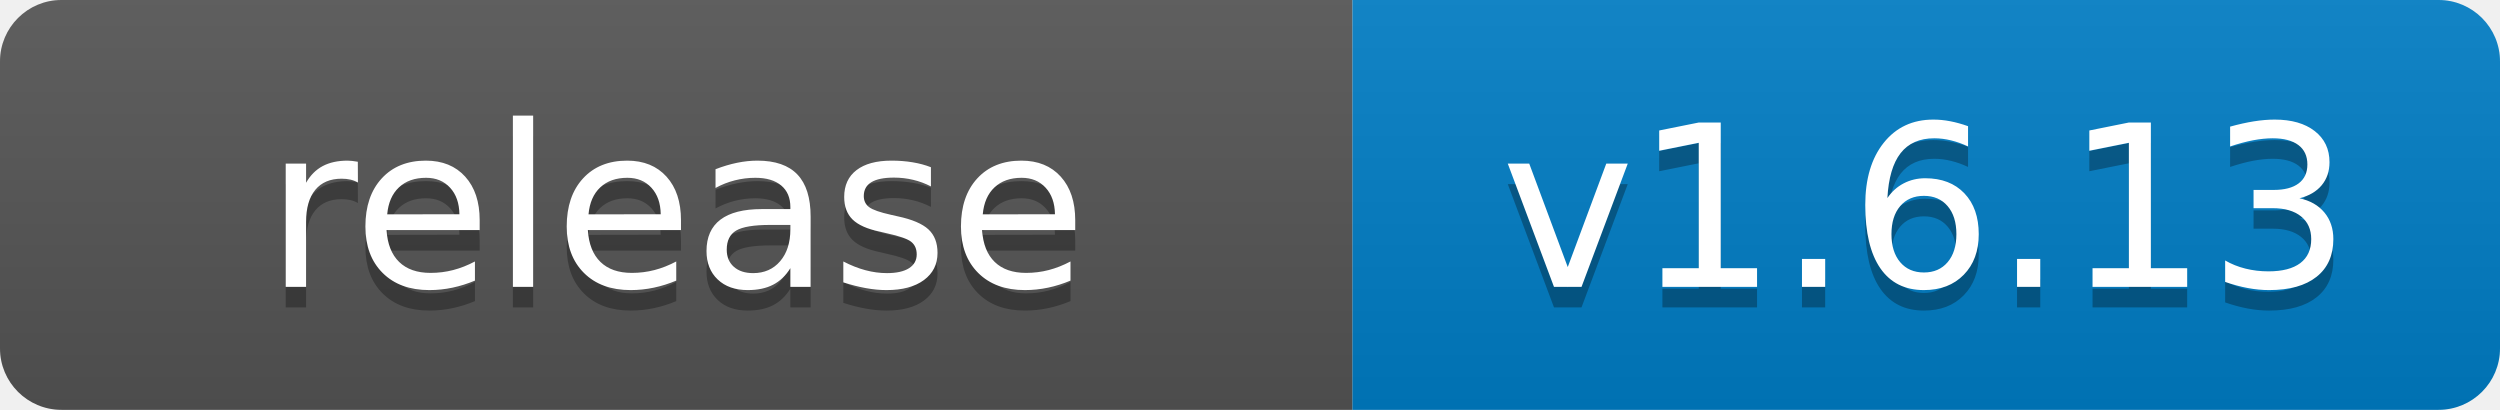
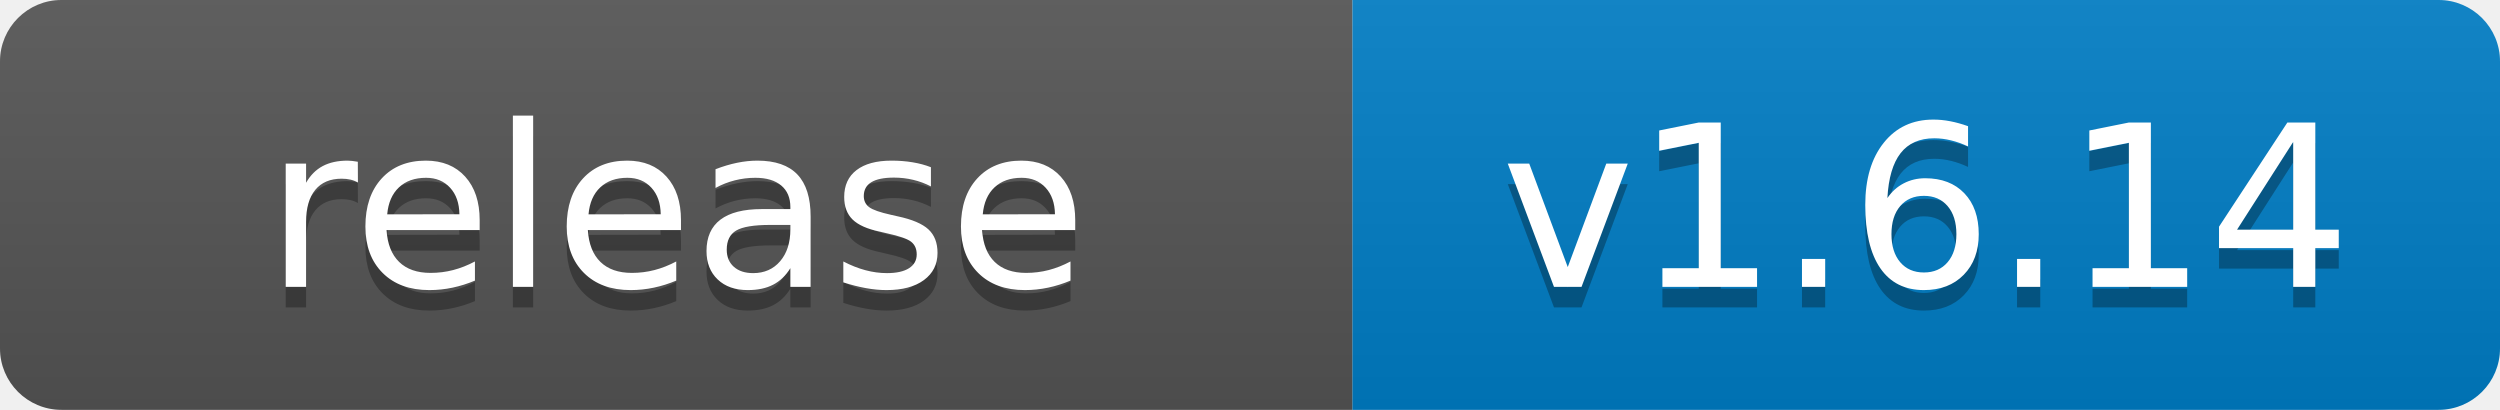
- <svg xmlns="http://www.w3.org/2000/svg" width="122" height="20" role="img" aria-label="release: v1.6.13">
+ <svg xmlns="http://www.w3.org/2000/svg" width="122" height="20" role="img" aria-label="release: v1.6.14">
  <linearGradient id="s" x2="0" y2="100%">
    <stop offset="0" stop-color="#bbb" stop-opacity=".1" />
    <stop offset="1" stop-opacity=".1" />
  </linearGradient>
  <clipPath id="r">
    <rect width="122" height="20" rx="3" fill="#fff" />
  </clipPath>
  <g clip-path="url(#r)">
    <rect width="66" height="20" fill="#555" />
    <rect x="66" width="56" height="20" fill="#007ec6" />
    <rect width="122" height="20" fill="url(#s)" />
  </g>
  <g fill="#fff" text-anchor="middle" font-family="Verdana,Geneva,DejaVu Sans,sans-serif" text-rendering="geometricPrecision" font-size="110">
    <text aria-hidden="true" x="330" y="150" fill="#010101" fill-opacity=".3" transform="scale(.1)" textLength="540">release</text>
    <text x="330" y="140" transform="scale(.1)" fill="#fff" textLength="540">release</text>
-     <text aria-hidden="true" x="940" y="150" fill="#010101" fill-opacity=".3" transform="scale(.1)" textLength="440">v1.6.13</text>
-     <text x="940" y="140" transform="scale(.1)" fill="#fff" textLength="440">v1.6.13</text>
+     <text aria-hidden="true" x="940" y="150" fill="#010101" fill-opacity=".3" transform="scale(.1)" textLength="440">v1.6.14</text>
+     <text x="940" y="140" transform="scale(.1)" fill="#fff" textLength="440">v1.6.14</text>
  </g>
</svg>
